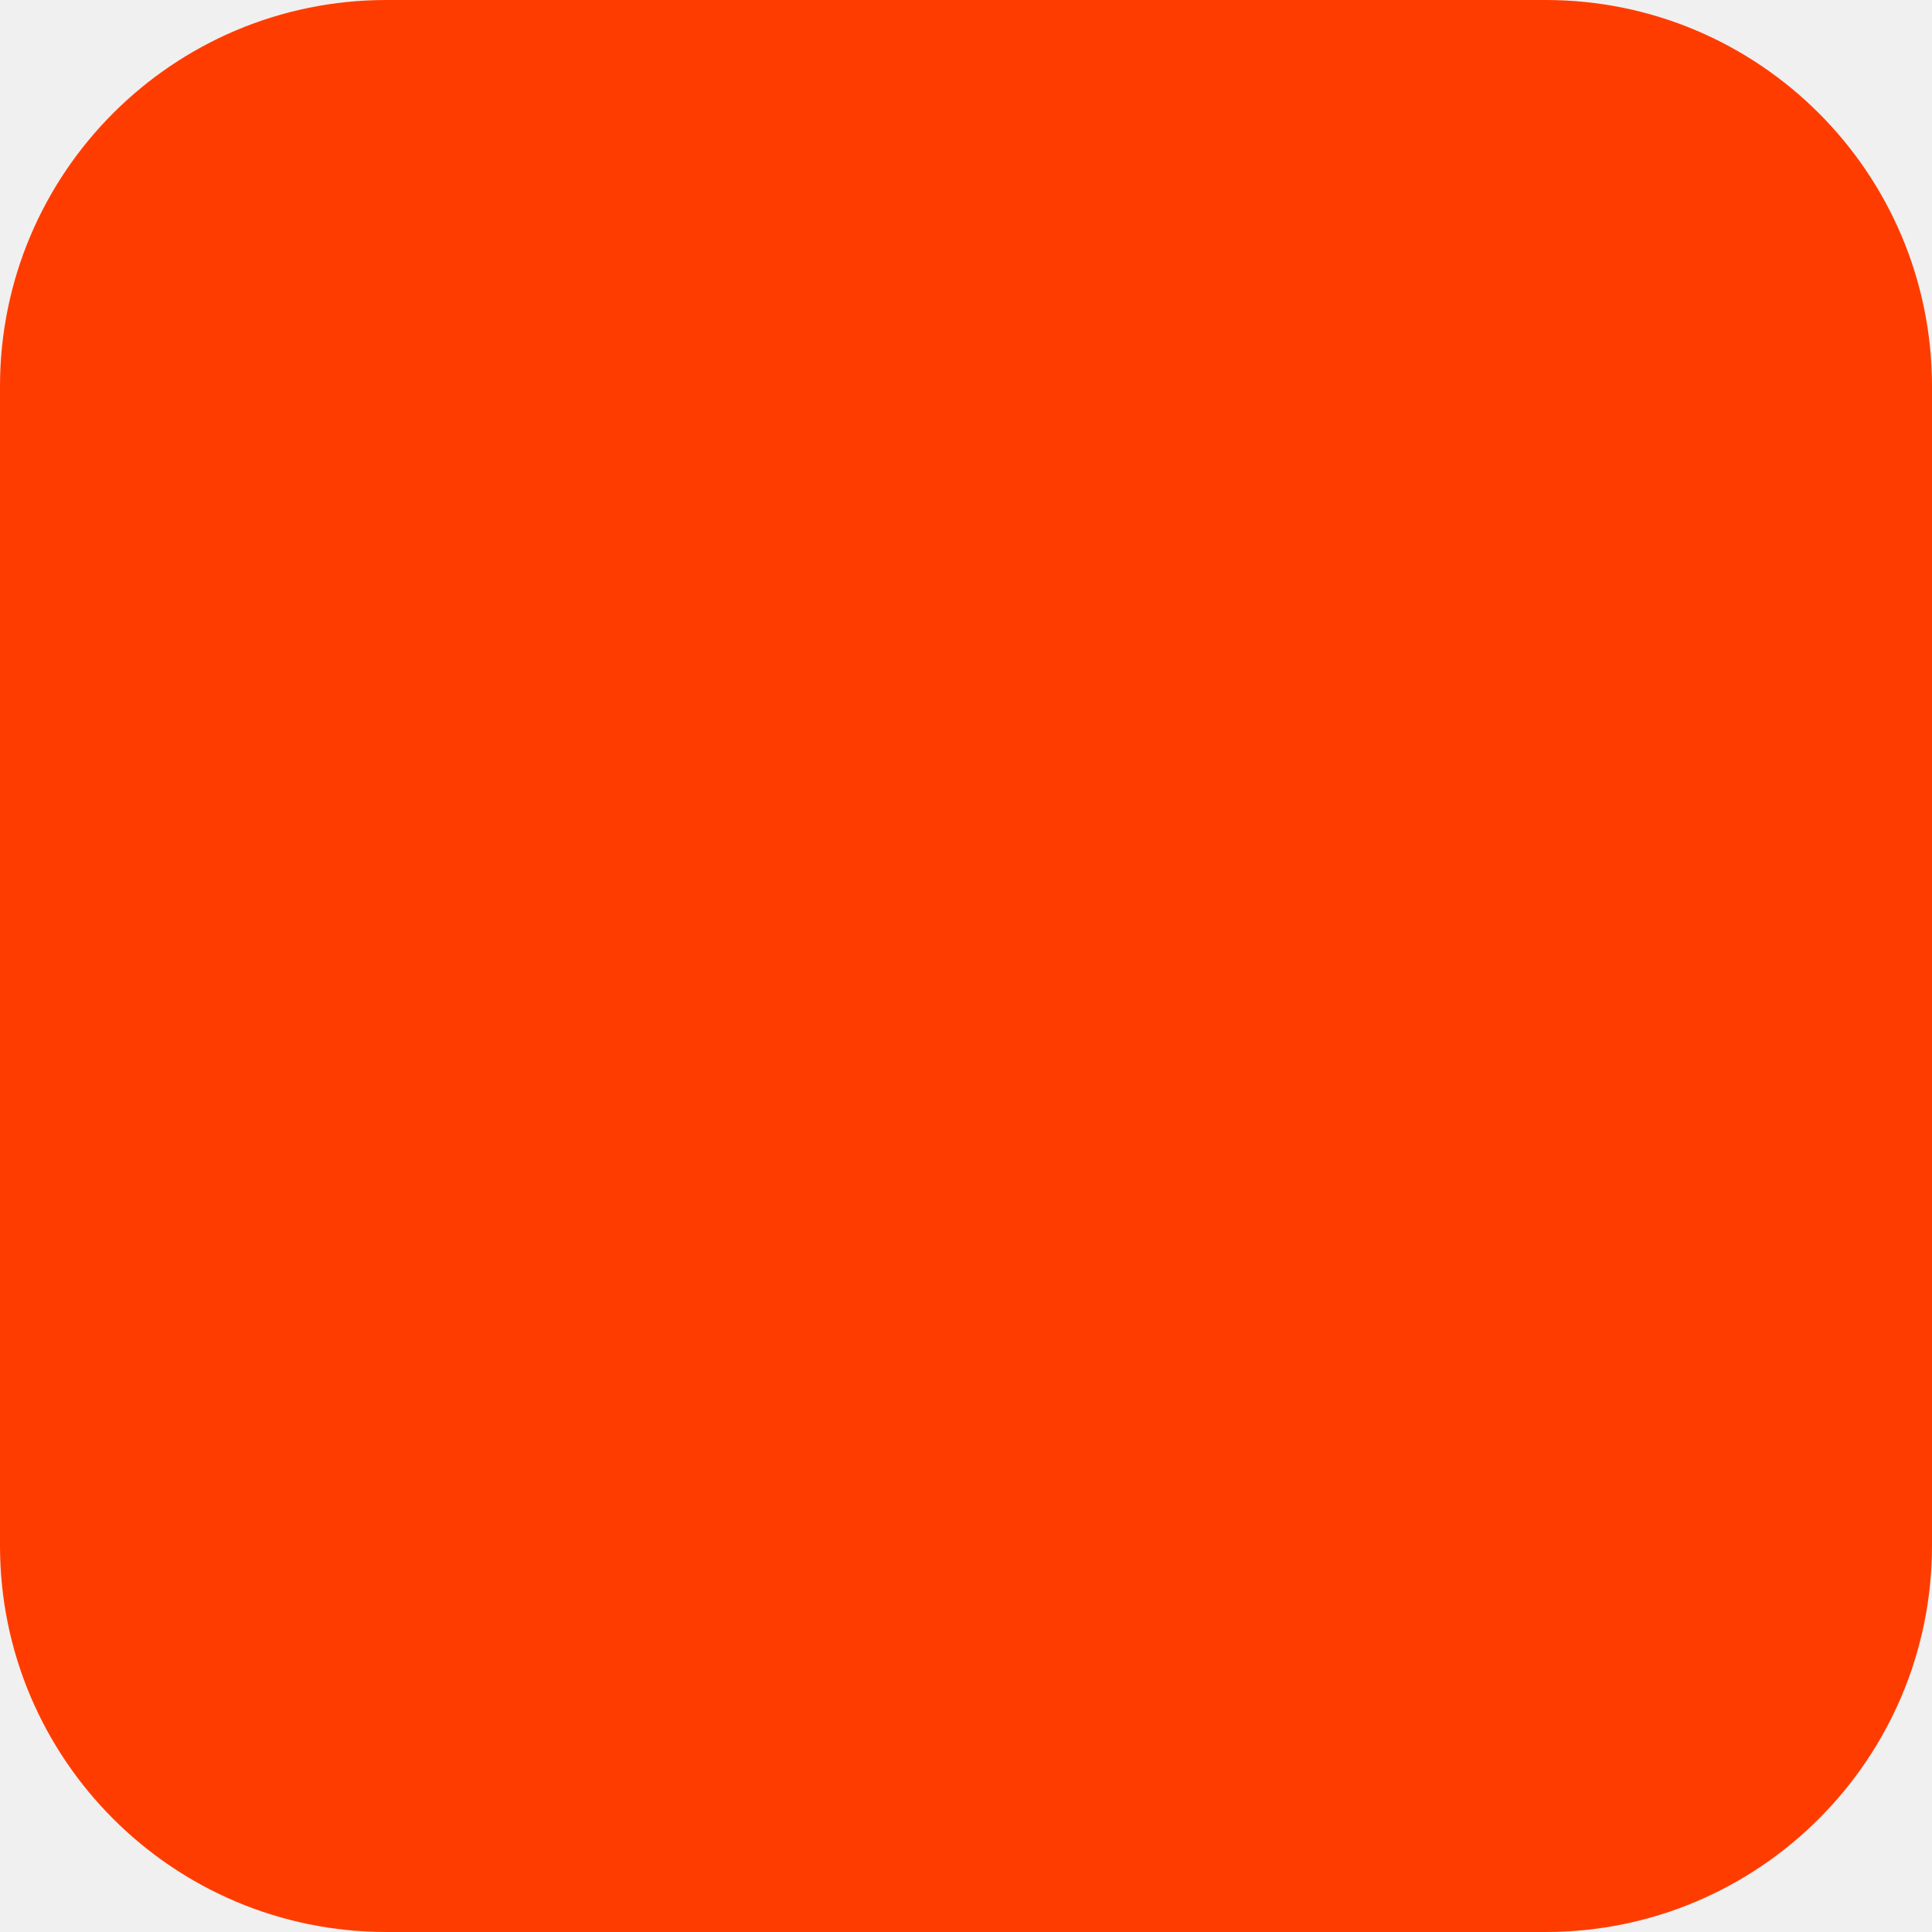
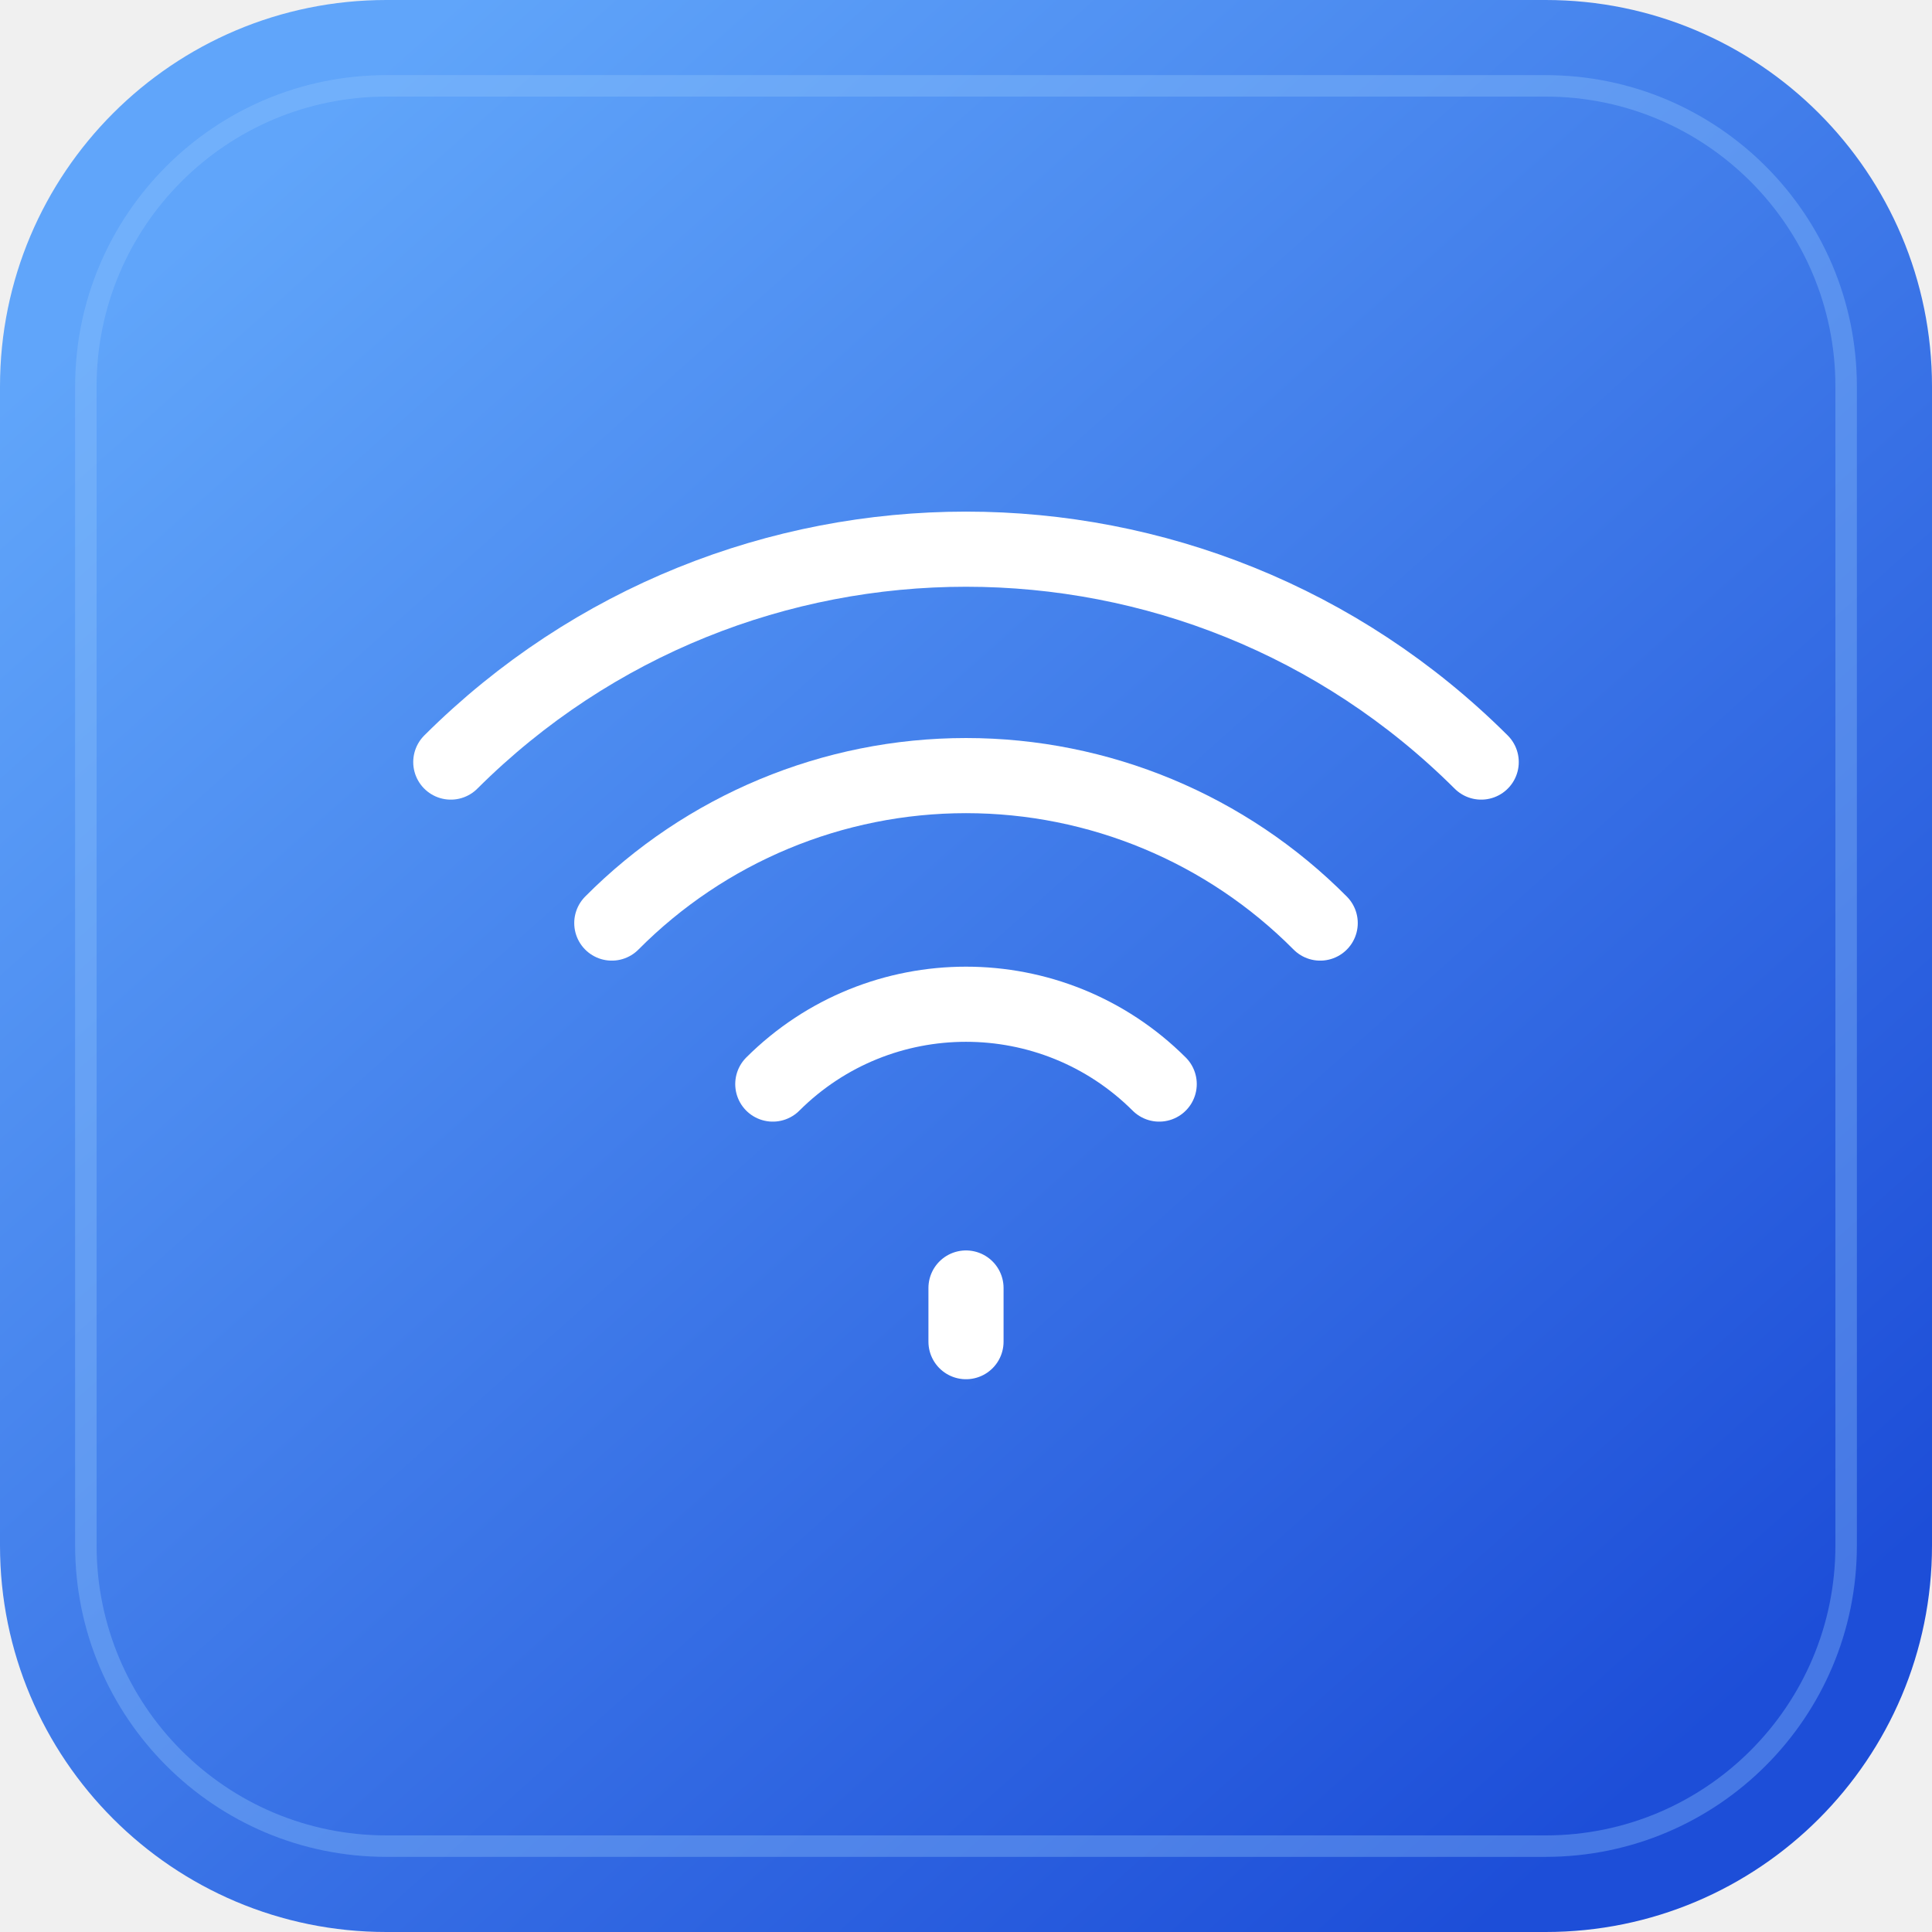
<svg xmlns="http://www.w3.org/2000/svg" width="180" height="180" viewBox="0 0 180 180" fill="none">
-   <rect width="180" height="180" rx="36" fill="#FF3C00" />
+   <defs>
+     <linearGradient id="bg" x1="24" y1="16" x2="156" y2="164" gradientUnits="userSpaceOnUse">
+       <stop stop-color="#60a5fa" />
+       <stop offset="1" stop-color="#1d4ed8" />
+     </linearGradient>
+   </defs>
+   <rect width="180" height="180" rx="36" fill="url(#bg)" />
+   <rect x="8" y="8" width="164" height="164" rx="28" stroke="#93c5fd" stroke-opacity="0.35" stroke-width="2" fill="none" />
+   <g transform="translate(90 94)" stroke="#ffffff" stroke-width="7" stroke-linecap="round" stroke-linejoin="round" fill="none">
+     <path d="M0 26v5" />
+     <path d="M-18 7a25.5 25.5 0 0 1 36 0" />
+     <path d="M-33 -8a46.5 46.5 0 0 1 66 0" />
+     <path d="M-48 -23a68 68 0 0 1 96 0" />
+   </g>
</svg>
